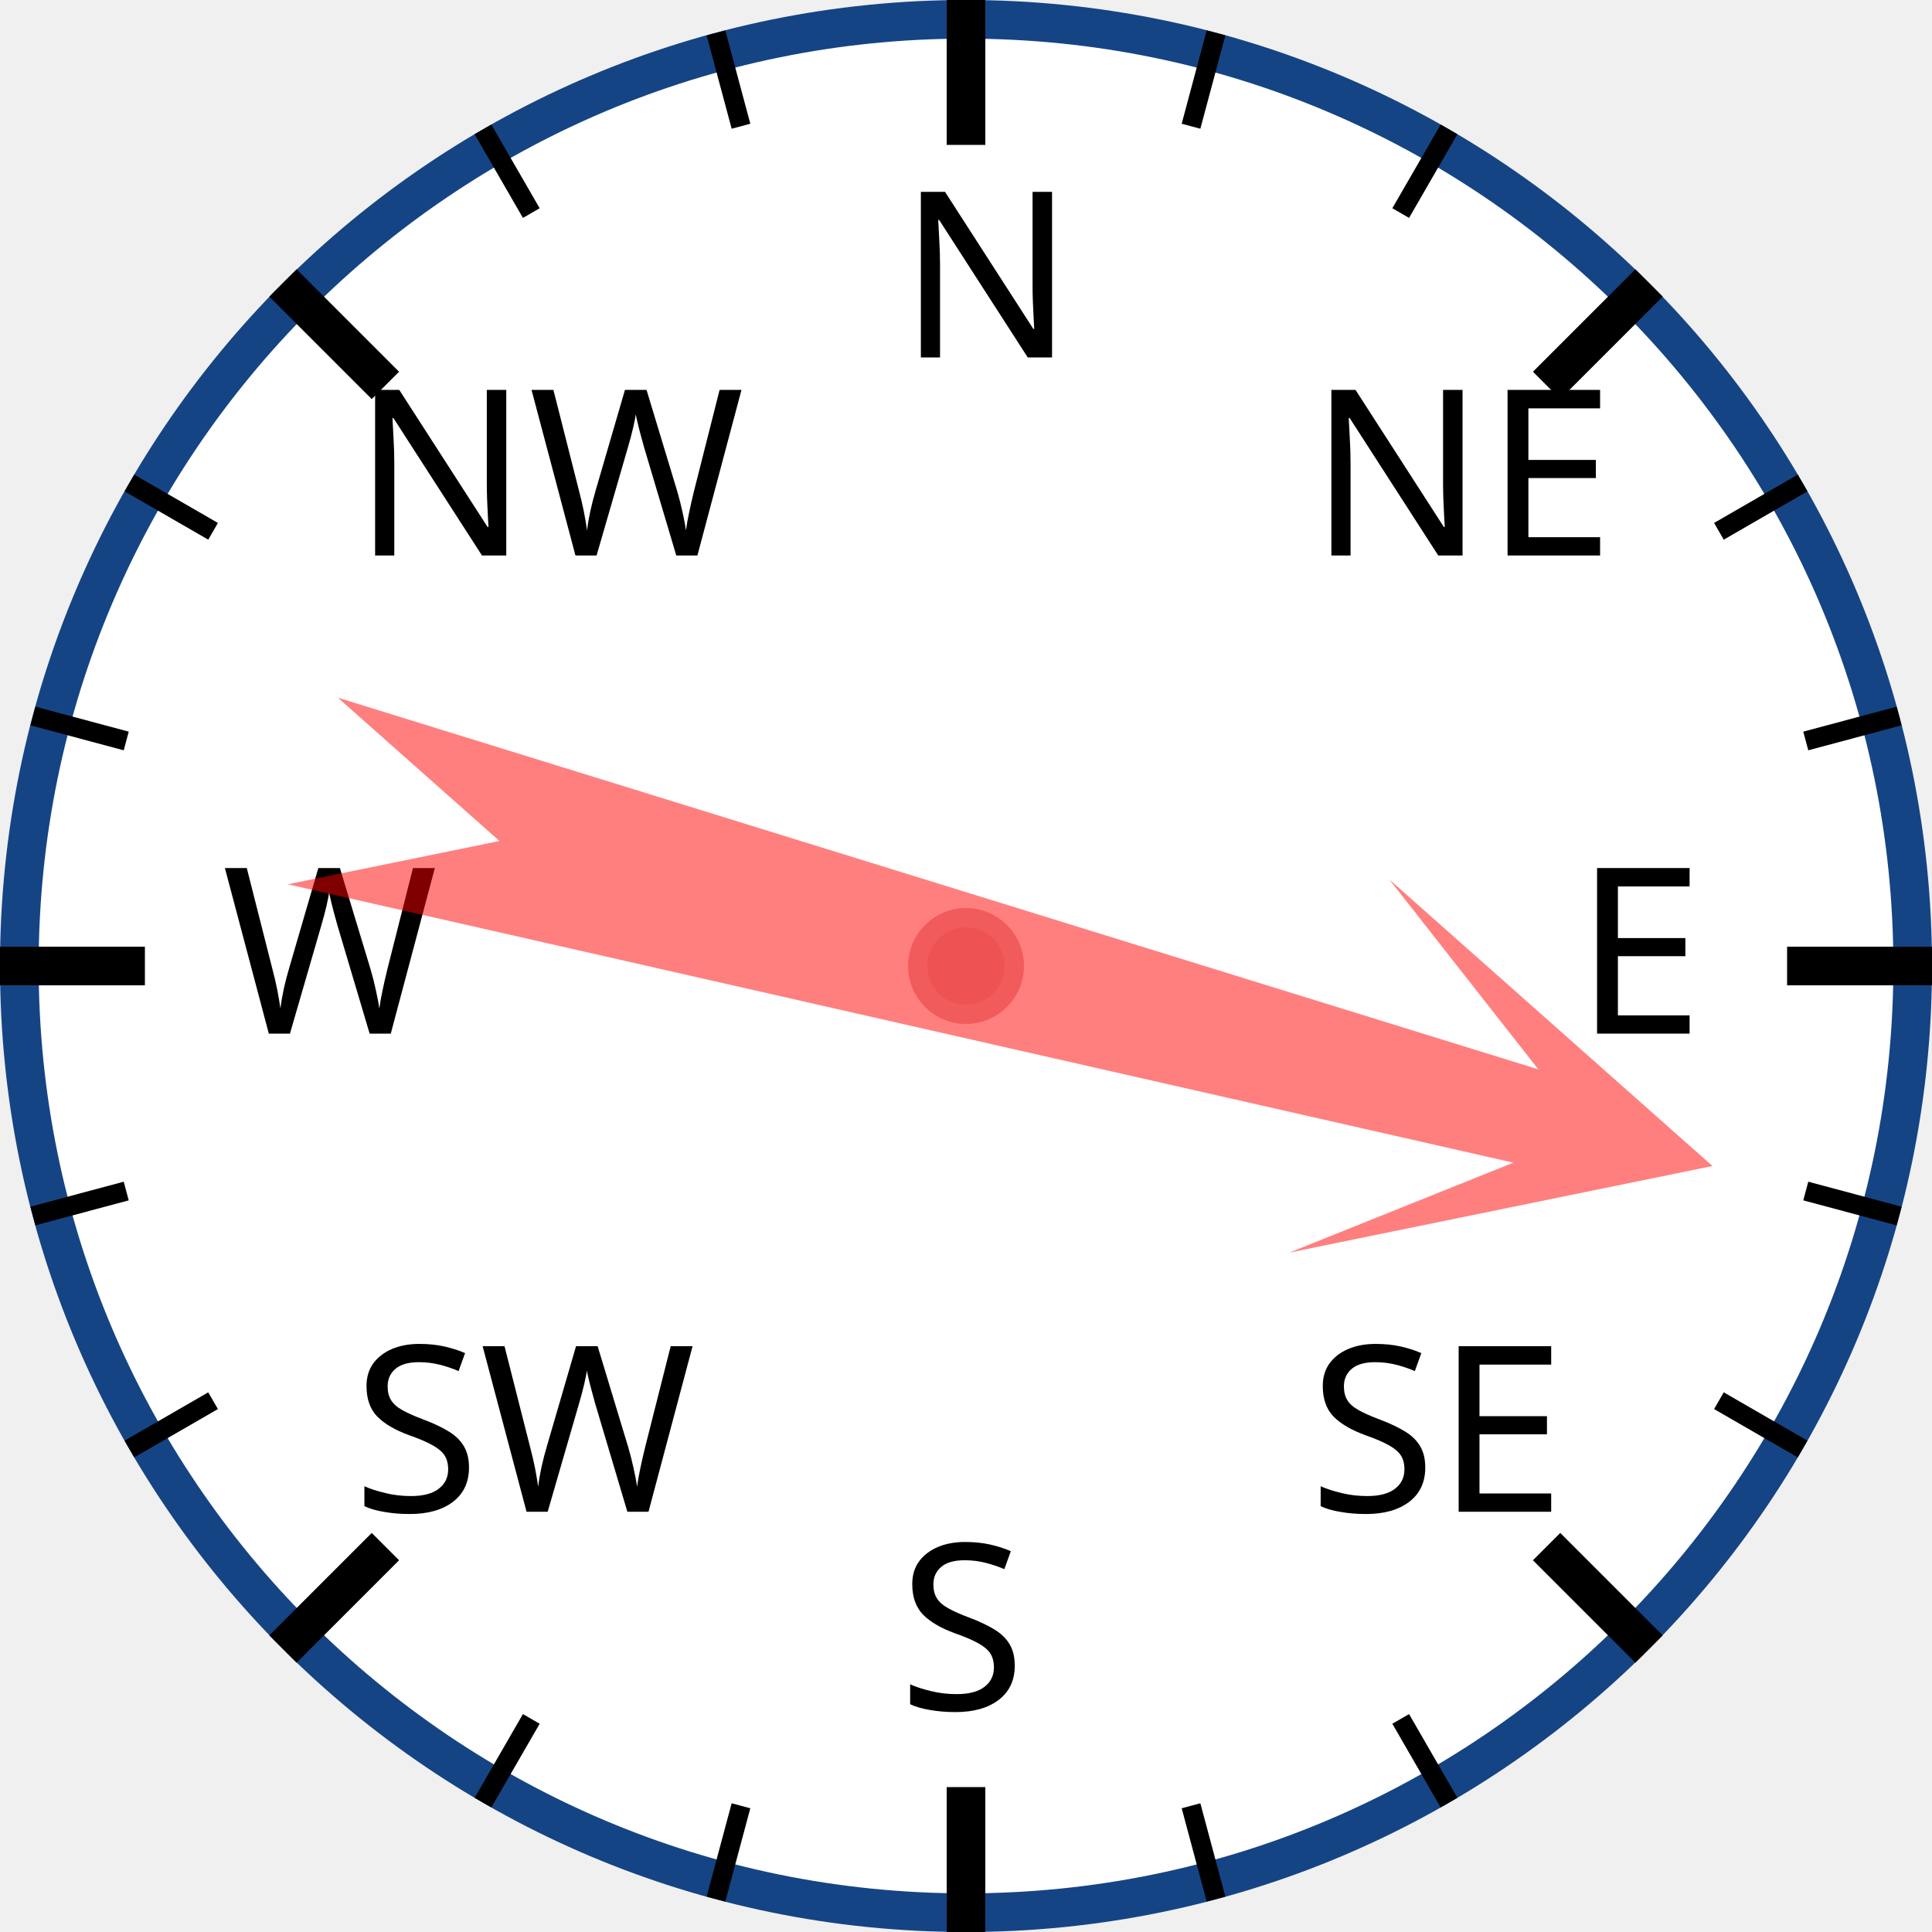
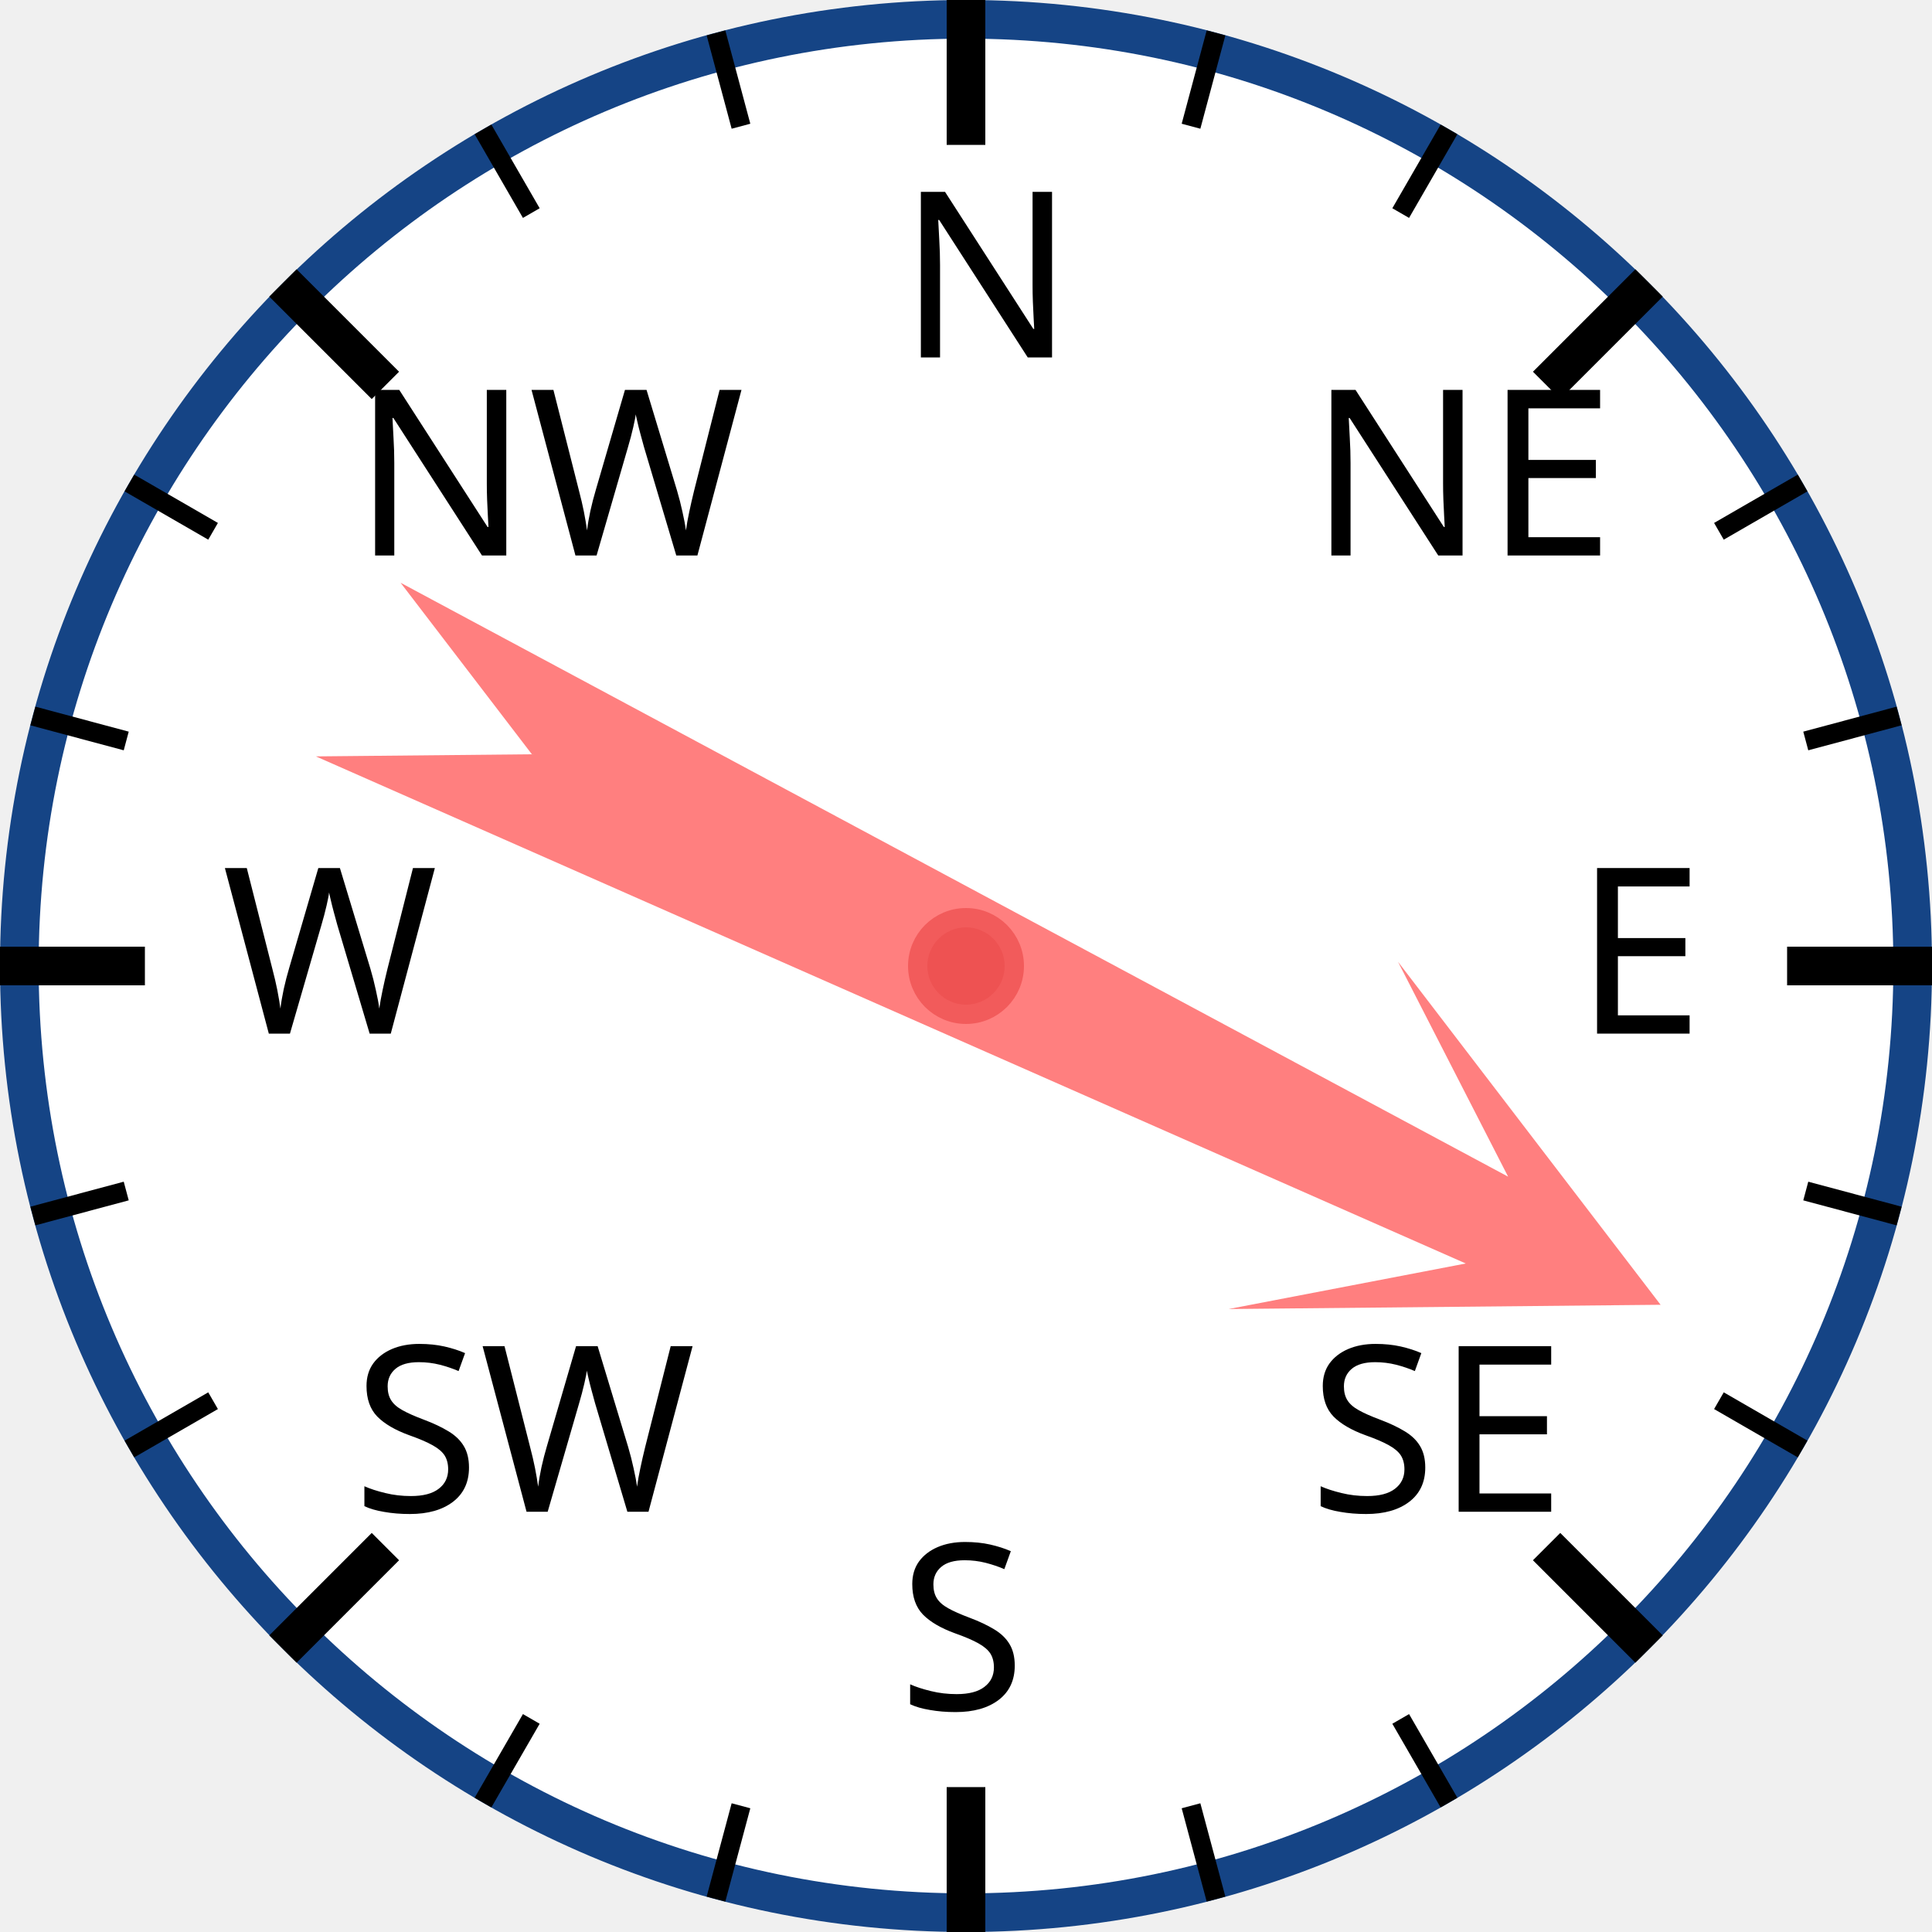
<svg xmlns="http://www.w3.org/2000/svg" width="120px" height="120px" viewBox="0 0 200 200">
  <circle cx="100" cy="100" r="98" style="fill: white; stroke: #154485; stroke-width: 4;" />
  <text x="93.0" y="37.0" style="font-family: sans-serif; font-size: 18pt;">N</text>
  <line x1="100.0" y1="0.0" x2="100.0" y2="15.0" style="stroke: black; stroke-width: 4;" />
  <line x1="74.118" y1="3.407" x2="76.706" y2="13.067" style="stroke: black; stroke-width: 2;" />
  <line x1="50" y1="13.397" x2="55" y2="22.058" style="stroke: black; stroke-width: 2;" />
  <text x="36.503" y="57.503" style="font-family: sans-serif; font-size: 18pt;">NW</text>
  <line x1="29.289" y1="29.289" x2="39.896" y2="39.896" style="stroke: black; stroke-width: 4;" />
  <line x1="13.397" y1="50" x2="22.058" y2="55" style="stroke: black; stroke-width: 2;" />
  <line x1="3.407" y1="74.118" x2="13.067" y2="76.706" style="stroke: black; stroke-width: 2;" />
  <text x="23.0" y="107.0" style="font-family: sans-serif; font-size: 18pt;">W</text>
  <line x1="0.0" y1="100.0" x2="15.0" y2="100.0" style="stroke: black; stroke-width: 4;" />
  <line x1="3.407" y1="125.882" x2="13.067" y2="123.294" style="stroke: black; stroke-width: 2;" />
  <line x1="13.397" y1="150" x2="22.058" y2="145" style="stroke: black; stroke-width: 2;" />
  <text x="36.503" y="156.497" style="font-family: sans-serif; font-size: 18pt;">SW</text>
  <line x1="29.289" y1="170.711" x2="39.896" y2="160.104" style="stroke: black; stroke-width: 4;" />
  <line x1="50" y1="186.603" x2="55" y2="177.942" style="stroke: black; stroke-width: 2;" />
  <line x1="74.118" y1="196.593" x2="76.706" y2="186.933" style="stroke: black; stroke-width: 2;" />
  <text x="93" y="177.0" style="font-family: sans-serif; font-size: 18pt;">S</text>
  <line x1="100" y1="200.0" x2="100" y2="185.0" style="stroke: black; stroke-width: 4;" />
  <line x1="125.882" y1="196.593" x2="123.294" y2="186.933" style="stroke: black; stroke-width: 2;" />
  <line x1="150.0" y1="186.603" x2="145.0" y2="177.942" style="stroke: black; stroke-width: 2;" />
  <text x="135.497" y="156.497" style="font-family: sans-serif; font-size: 18pt;">SE</text>
  <line x1="170.711" y1="170.711" x2="160.104" y2="160.104" style="stroke: black; stroke-width: 4;" />
  <line x1="186.603" y1="150" x2="177.942" y2="145" style="stroke: black; stroke-width: 2;" />
  <line x1="196.593" y1="125.882" x2="186.933" y2="123.294" style="stroke: black; stroke-width: 2;" />
  <text x="163.0" y="107" style="font-family: sans-serif; font-size: 18pt;">E</text>
  <line x1="200.0" y1="100" x2="185.0" y2="100" style="stroke: black; stroke-width: 4;" />
  <line x1="196.593" y1="74.118" x2="186.933" y2="76.706" style="stroke: black; stroke-width: 2;" />
  <line x1="186.603" y1="50" x2="177.942" y2="55" style="stroke: black; stroke-width: 2;" />
  <text x="135.497" y="57.503" style="font-family: sans-serif; font-size: 18pt;">NE</text>
  <line x1="170.711" y1="29.289" x2="160.104" y2="39.896" style="stroke: black; stroke-width: 4;" />
  <line x1="150" y1="13.397" x2="145" y2="22.058" style="stroke: black; stroke-width: 2;" />
  <line x1="125.882" y1="3.407" x2="123.294" y2="13.067" style="stroke: black; stroke-width: 2;" />
-   <polygon points="100 20 120 60 105 40 110 170 100 150 90 170 95 40 80 60" style="fill: red; fill-opacity: 0.5;" transform="rotate(105,100,100)" />
+   <polygon points="100 20 120 60 105 40 110 170 100 150 90 170 95 40 80 60" style="fill: red; fill-opacity: 0.5;" transform="rotate(116,100,100)" />
  <circle cx="100" cy="100" r="5" style="fill: #EE5252; stroke: #F25B5B; stroke-width: 2;" />
</svg>
